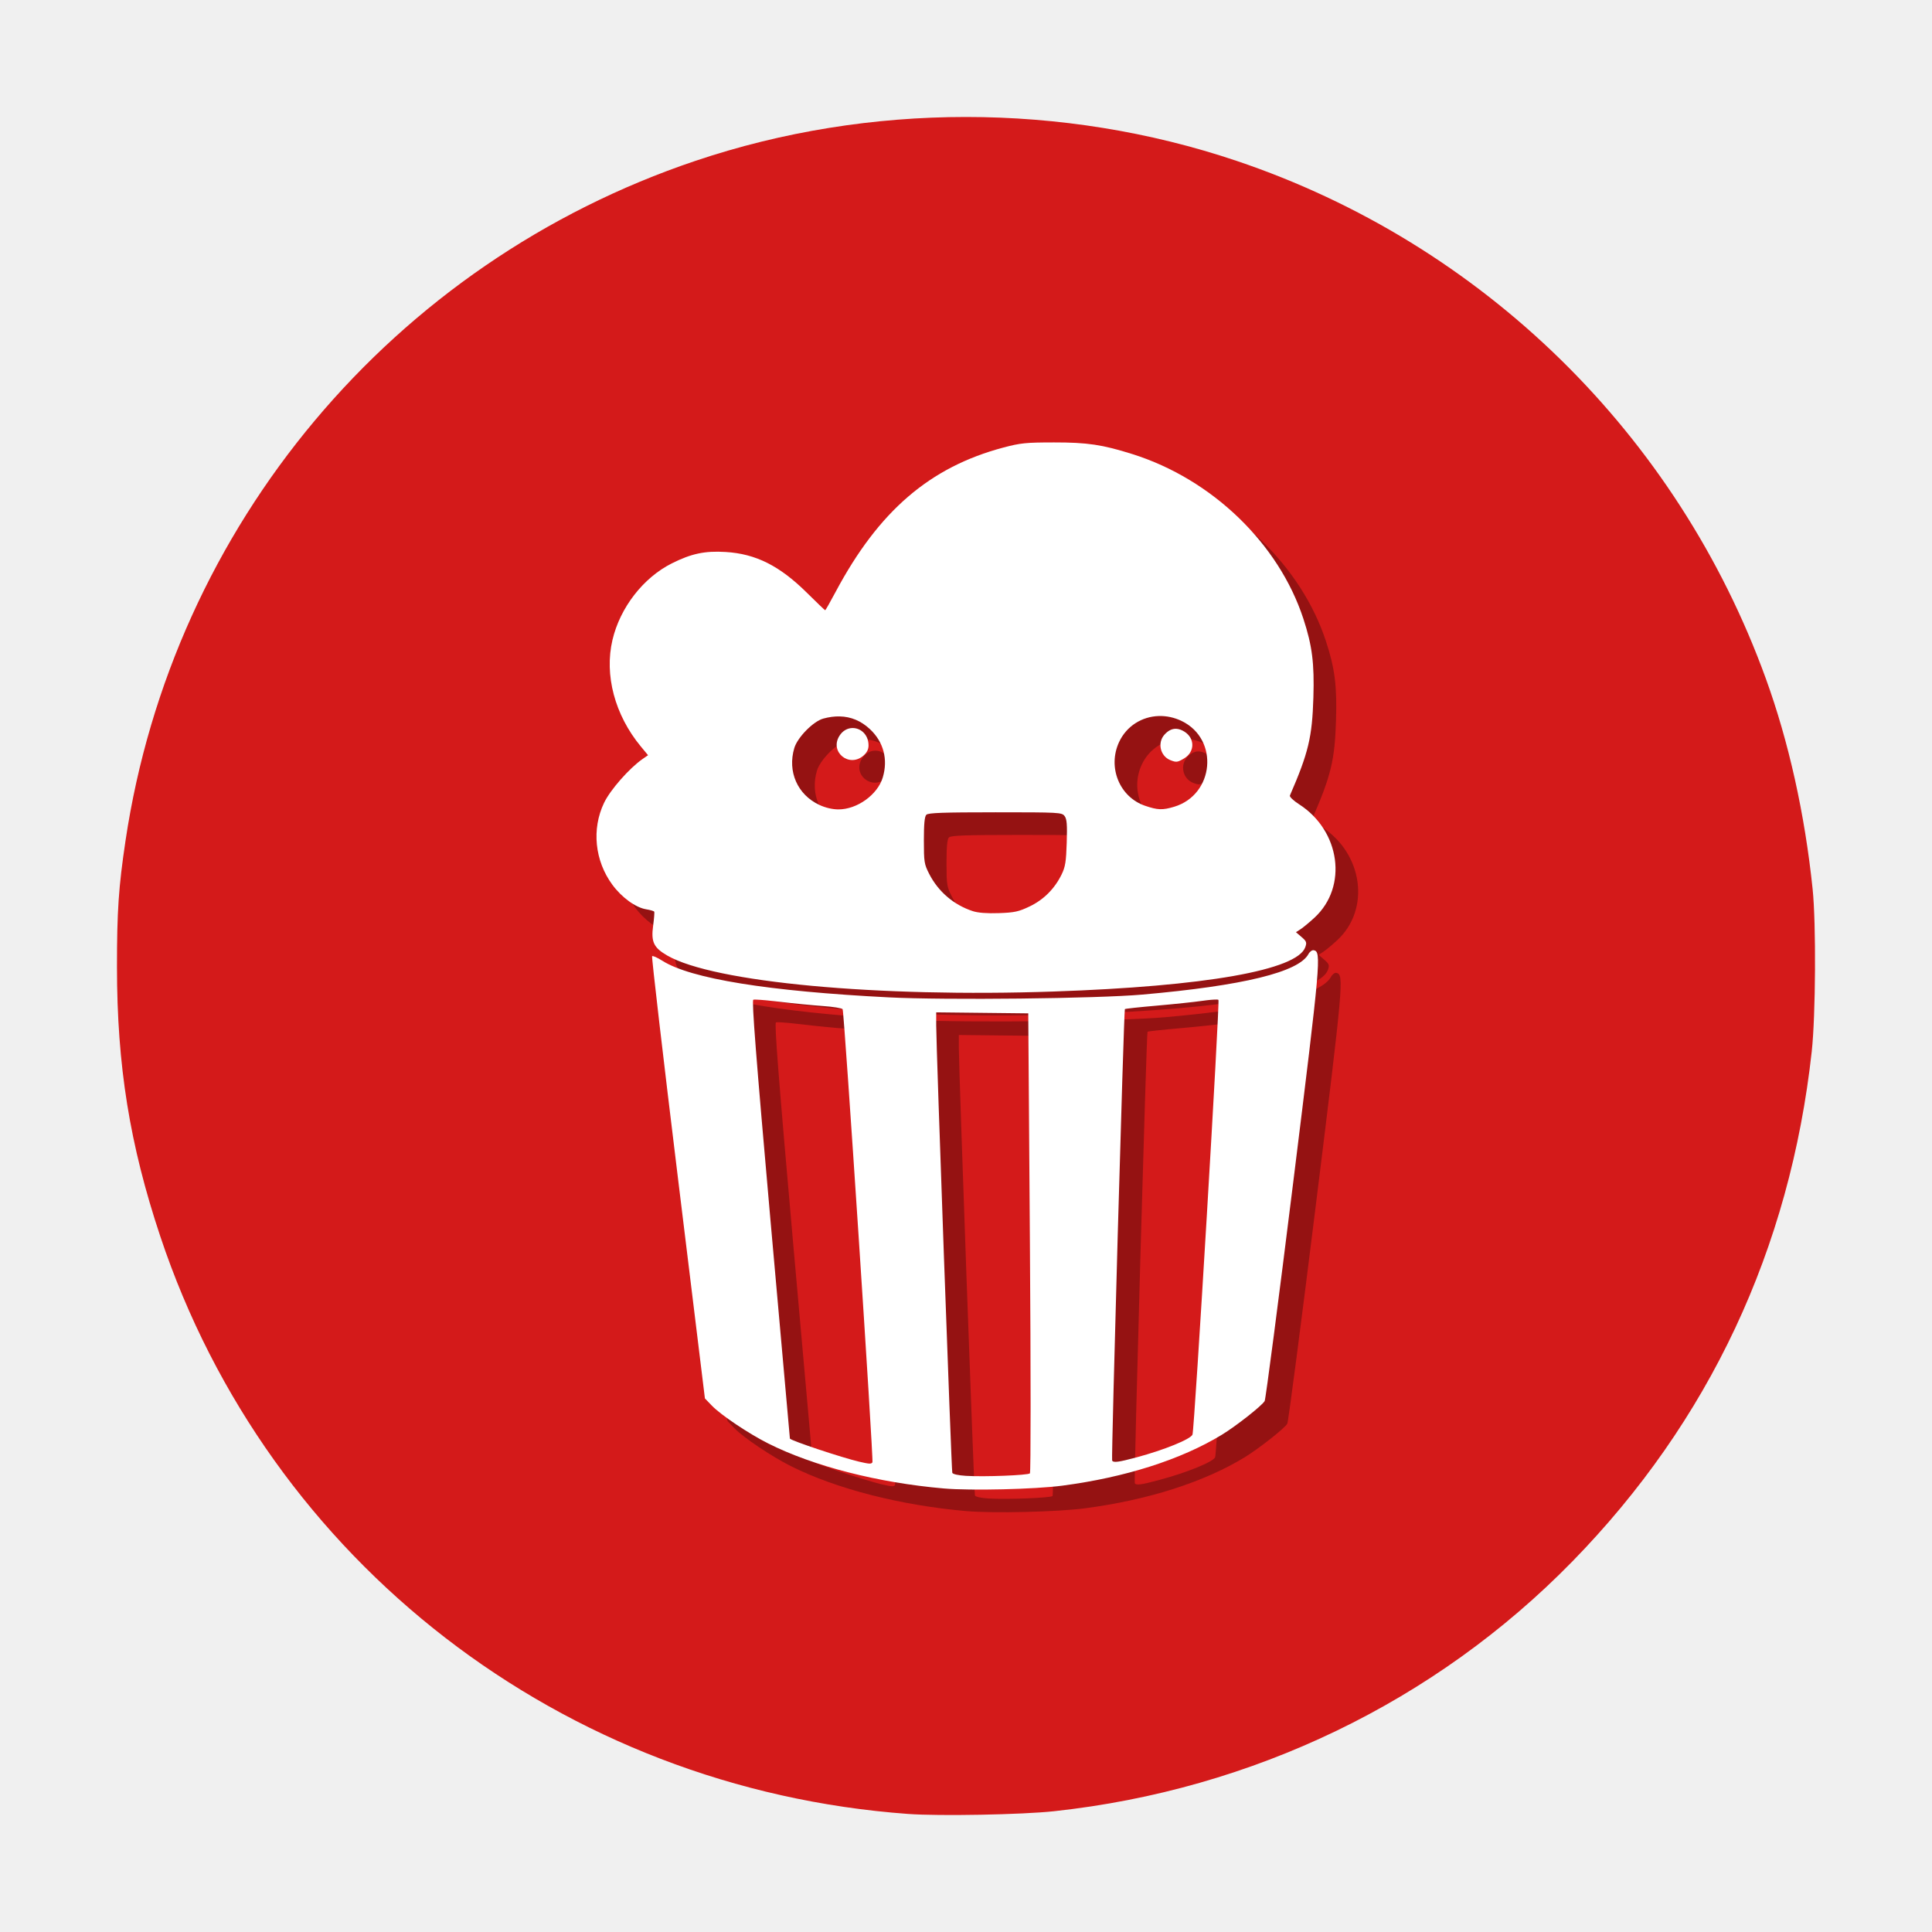
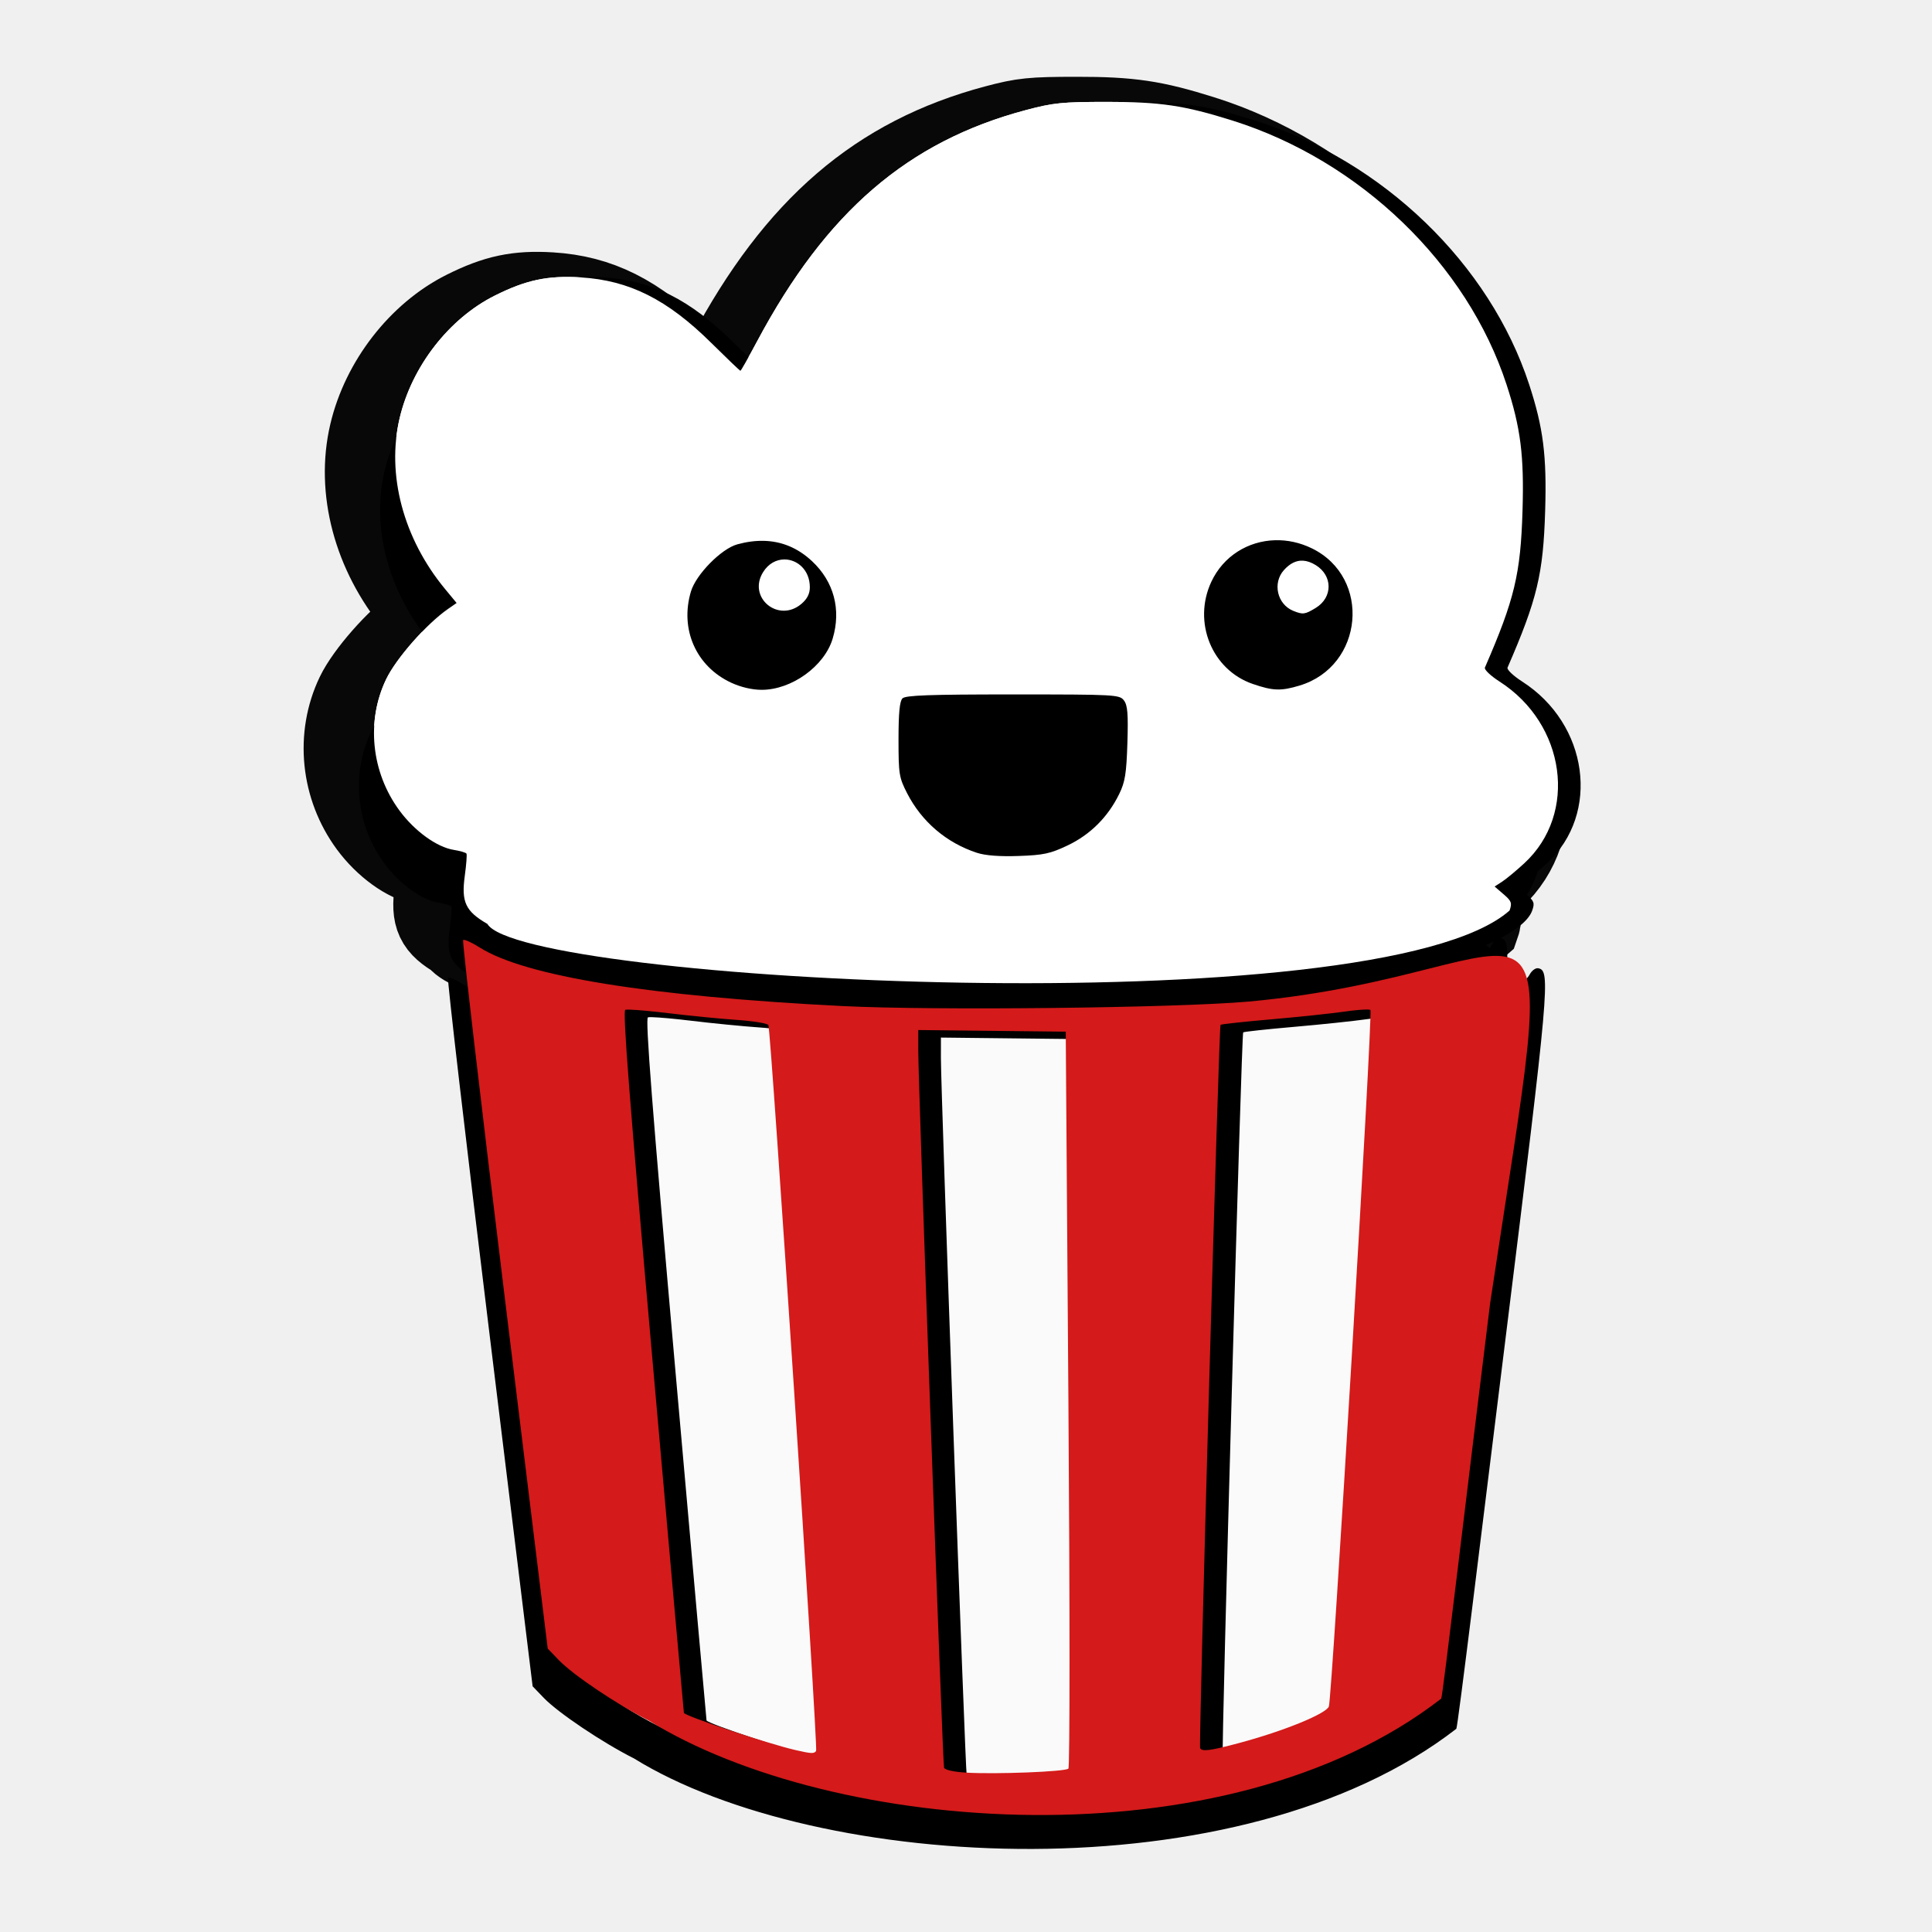
<svg xmlns="http://www.w3.org/2000/svg" id="svg2" version="1.1" width="512" height="512" viewBox="0 0 512 512">
  <defs id="defs6" />
-   <ellipse style="fill:#ffffff;fill-opacity:1;fill-rule:evenodd;stroke:none;stroke-width:0.488" id="path3773" cx="256" cy="256" rx="204.71" ry="207.581" />
-   <path id="path2988" d="M 240.656,480.714 C 149.074,474.038 71.255,413.935 42.48,327.652 34.374,303.345 31.007,282.41 31,256.269 30.995,241.489 31.426,235.122 33.257,222.84 45.721,139.248 104.084,69.621 184.32,42.62 c 46.041,-15.493 97.309,-15.493 143.35,0 65.159,21.927 116.797,72.419 140.279,137.167 6.101,16.821 10.362,35.992 12.421,55.872 0.939,9.068 0.803,33.49 -0.239,42.98 -5.752,52.383 -27.183,98.049 -63.422,135.142 -36.33,37.185 -84.707,60.508 -137.327,66.206 -8.517,0.922 -30.409,1.333 -38.727,0.727 z" style="fill:#d41a1a;fill-opacity:1;stroke-width:0.457" />
-   <path style="opacity:0.3;fill:#000000;fill-opacity:1;stroke:#585858;stroke-width:0;stroke-miterlimit:4;stroke-dasharray:none;stroke-opacity:1" d="m 285.288,123.247 c -7.411,0.006 -8.844,0.15 -13.404,1.363 -19.488,5.185 -33,16.81 -44.422,38.217 -1.438,2.696 -2.689,4.9 -2.777,4.9 -0.089,0 -2.276,-2.093 -4.861,-4.65 -7.231,-7.153 -13.539,-10.314 -21.543,-10.799 -5.481,-0.332 -9.046,0.423 -14.213,3.008 -7.585,3.795 -13.74,11.723 -15.756,20.297 -2.193,9.326 0.615,19.889 7.502,28.225 l 1.926,2.33 -1.424,0.986 c -3.537,2.452 -8.581,8.186 -10.232,11.631 -3.327,6.942 -2.473,15.367 2.197,21.709 2.507,3.403 6.18,6.065 8.988,6.514 1.057,0.169 2.002,0.448 2.102,0.619 0.099,0.171 -0.027,1.832 -0.281,3.691 -0.591,4.323 0.127,5.848 3.736,7.934 12.291,7.101 55.711,11.143 102.447,9.539 40.156,-1.378 64.502,-5.671 66.641,-11.75 0.44,-1.251 0.324,-1.565 -0.988,-2.693 l -1.484,-1.277 1.244,-0.807 c 0.684,-0.443 2.342,-1.819 3.684,-3.059 8.874,-8.199 6.845,-23.017 -4.113,-30.043 -1.473,-0.945 -2.562,-1.983 -2.422,-2.307 4.911,-11.308 5.907,-15.463 6.225,-25.973 0.275,-9.097 -0.31,-13.704 -2.641,-20.84 -6.524,-19.976 -24.214,-37.023 -45.318,-43.67 -7.982,-2.514 -11.941,-3.103 -20.811,-3.096 z m 27.826,72.508 c 2.021,-0.057 4.112,0.375 6.109,1.352 9.897,4.84 8.57,19.495 -2.055,22.691 -3.077,0.926 -4.387,0.881 -7.738,-0.27 -6.758,-2.32 -9.965,-10.215 -6.857,-16.885 1.99,-4.271 6.094,-6.763 10.541,-6.889 z m -84.611,0.102 c 3.016,0.06 5.695,1.183 8.031,3.367 3.617,3.382 4.848,8.01 3.408,12.812 -1.368,4.562 -6.779,8.465 -11.738,8.465 -1.585,0 -3.454,-0.437 -5.057,-1.184 -5.804,-2.701 -8.511,-8.845 -6.646,-15.086 0.843,-2.822 5.033,-7.078 7.68,-7.799 1.51,-0.412 2.951,-0.604 4.322,-0.576 z m 3.418,3.078 c -1.291,0.015 -2.601,0.671 -3.49,2.109 -2.61,4.224 2.58,8.477 6.369,5.219 0.939,-0.807 1.369,-1.663 1.369,-2.725 0,-2.875 -2.097,-4.629 -4.248,-4.604 z m 85.82,0.203 c -1.123,-0.061 -2.169,0.458 -3.156,1.562 -1.921,2.149 -1.106,5.668 1.562,6.744 1.583,0.638 1.922,0.594 3.705,-0.492 2.835,-1.728 2.835,-5.328 0,-7.078 -0.736,-0.454 -1.437,-0.7 -2.111,-0.736 z m -47.979,22.127 c 17.033,0 17.644,0.034 18.371,1.006 0.597,0.798 0.712,2.249 0.562,7.037 -0.156,5.019 -0.381,6.43 -1.342,8.402 -1.855,3.809 -4.775,6.732 -8.506,8.512 -2.901,1.384 -3.998,1.621 -8.139,1.766 -3.137,0.11 -5.515,-0.071 -6.904,-0.525 -5.04,-1.65 -9.135,-5.147 -11.551,-9.859 -1.325,-2.586 -1.418,-3.161 -1.418,-8.896 0,-4.361 0.189,-6.322 0.654,-6.787 0.512,-0.513 4.472,-0.654 18.271,-0.654 z m 84.398,36.557 c -0.432,-0.082 -1.063,0.37 -1.402,1.004 -2.564,4.789 -17.322,8.394 -43.986,10.746 -12.102,1.067 -52.055,1.507 -67.24,0.74 -31.917,-1.612 -52.479,-4.936 -59.994,-9.697 -1.324,-0.839 -2.549,-1.386 -2.721,-1.215 -0.172,0.172 2.906,26.611 6.84,58.754 l 7.152,58.443 1.855,1.926 c 2.38,2.47 9.709,7.388 14.904,10.002 11.979,6.026 29.155,10.429 46.549,11.932 7.159,0.619 24.061,0.221 31.377,-0.738 16.657,-2.184 31.451,-6.896 42.246,-13.455 3.814,-2.317 10.778,-7.801 11.412,-8.984 0.27,-0.504 3.669,-26.539 7.553,-57.855 7.304,-58.9 7.509,-61.214 5.455,-61.602 z m -25.693,13.07 c 0.236,0.008 0.387,0.034 0.43,0.076 0.424,0.424 -6.349,113.908 -6.877,115.219 -0.488,1.213 -7.5,4.066 -14.795,6.02 -4.84,1.296 -6.154,1.469 -6.498,0.854 -0.259,-0.462 3.097,-119.359 3.377,-119.639 0.11,-0.11 3.898,-0.521 8.42,-0.914 4.521,-0.393 9.986,-0.969 12.143,-1.281 1.617,-0.234 3.092,-0.359 3.801,-0.334 z m -122.086,0.016 c 1.199,0.036 3.651,0.256 6.314,0.578 3.551,0.429 8.671,0.934 11.377,1.119 2.706,0.186 5.062,0.568 5.236,0.85 0.416,0.673 8.233,119.523 7.896,120.066 -0.305,0.494 -0.784,0.473 -3.469,-0.148 -4.493,-1.039 -18.129,-5.582 -18.402,-6.131 -0.024,-0.049 -2.35,-26.186 -5.17,-58.082 -3.84,-43.441 -4.975,-58.05 -4.525,-58.223 0.083,-0.032 0.343,-0.041 0.742,-0.029 z m 47.725,3.373 12.195,0.135 12.197,0.135 0.438,60.74 c 0.249,34.528 0.249,60.923 0,61.166 -0.52,0.508 -12.051,0.957 -16.934,0.66 -2.04,-0.124 -3.506,-0.452 -3.635,-0.812 -0.231,-0.65 -4.267,-112.949 -4.264,-118.621 z" id="rect4154-3" />
-   <path style="opacity:1;fill:#ffffff;fill-opacity:1;stroke:#585858;stroke-width:0;stroke-miterlimit:4;stroke-dasharray:none;stroke-opacity:1" d="m 279.288,117.247 c -7.411,0.006 -8.844,0.15 -13.404,1.363 -19.488,5.185 -33,16.81 -44.422,38.217 -1.438,2.696 -2.689,4.9 -2.777,4.9 -0.089,0 -2.276,-2.093 -4.861,-4.65 -7.231,-7.153 -13.539,-10.314 -21.543,-10.799 -5.481,-0.332 -9.046,0.423 -14.213,3.008 -7.585,3.795 -13.74,11.723 -15.756,20.297 -2.193,9.326 0.615,19.889 7.502,28.225 l 1.926,2.33 -1.424,0.986 c -3.537,2.452 -8.581,8.186 -10.232,11.631 -3.327,6.942 -2.473,15.367 2.197,21.709 2.507,3.403 6.18,6.065 8.988,6.514 1.057,0.169 2.002,0.448 2.102,0.619 0.099,0.171 -0.027,1.832 -0.281,3.691 -0.591,4.323 0.127,5.848 3.736,7.934 12.291,7.101 55.711,11.143 102.447,9.539 40.156,-1.378 64.502,-5.671 66.641,-11.75 0.44,-1.251 0.324,-1.565 -0.988,-2.693 l -1.484,-1.277 1.244,-0.807 c 0.684,-0.443 2.342,-1.819 3.684,-3.059 8.874,-8.199 6.845,-23.017 -4.113,-30.043 -1.473,-0.945 -2.562,-1.983 -2.422,-2.307 4.911,-11.308 5.907,-15.463 6.225,-25.973 0.275,-9.097 -0.31,-13.704 -2.641,-20.84 -6.524,-19.976 -24.214,-37.023 -45.318,-43.67 -7.982,-2.514 -11.941,-3.103 -20.811,-3.096 z m 27.826,72.508 c 2.021,-0.057 4.112,0.375 6.109,1.352 9.897,4.84 8.57,19.495 -2.055,22.691 -3.077,0.926 -4.387,0.881 -7.738,-0.27 -6.758,-2.32 -9.965,-10.215 -6.857,-16.885 1.99,-4.271 6.094,-6.763 10.541,-6.889 z m -84.611,0.102 c 3.016,0.06 5.695,1.183 8.031,3.367 3.617,3.382 4.848,8.01 3.408,12.812 -1.368,4.562 -6.779,8.465 -11.738,8.465 -1.585,0 -3.454,-0.437 -5.057,-1.184 -5.804,-2.701 -8.511,-8.845 -6.646,-15.086 0.843,-2.822 5.033,-7.078 7.68,-7.799 1.51,-0.412 2.951,-0.604 4.322,-0.576 z m 3.418,3.078 c -1.291,0.015 -2.601,0.671 -3.49,2.109 -2.61,4.224 2.58,8.477 6.369,5.219 0.939,-0.807 1.369,-1.663 1.369,-2.725 0,-2.875 -2.097,-4.629 -4.248,-4.604 z m 85.82,0.203 c -1.123,-0.061 -2.169,0.458 -3.156,1.562 -1.921,2.149 -1.106,5.668 1.562,6.744 1.583,0.638 1.922,0.594 3.705,-0.492 2.835,-1.728 2.835,-5.328 0,-7.078 -0.736,-0.454 -1.437,-0.7 -2.111,-0.736 z m -47.979,22.127 c 17.033,0 17.644,0.034 18.371,1.006 0.597,0.798 0.712,2.249 0.562,7.037 -0.156,5.019 -0.381,6.43 -1.342,8.402 -1.855,3.809 -4.775,6.732 -8.506,8.512 -2.901,1.384 -3.998,1.621 -8.139,1.766 -3.137,0.11 -5.515,-0.071 -6.904,-0.525 -5.04,-1.65 -9.135,-5.147 -11.551,-9.859 -1.325,-2.586 -1.418,-3.161 -1.418,-8.896 0,-4.361 0.189,-6.322 0.654,-6.787 0.512,-0.513 4.472,-0.654 18.271,-0.654 z m 84.398,36.557 c -0.432,-0.082 -1.063,0.37 -1.402,1.004 -2.564,4.789 -17.322,8.394 -43.986,10.746 -12.102,1.067 -52.055,1.507 -67.24,0.74 -31.917,-1.612 -52.479,-4.936 -59.994,-9.697 -1.324,-0.839 -2.549,-1.386 -2.721,-1.215 -0.172,0.172 2.906,26.611 6.84,58.754 l 7.152,58.443 1.855,1.926 c 2.38,2.47 9.709,7.388 14.904,10.002 11.979,6.026 29.155,10.429 46.549,11.932 7.159,0.619 24.061,0.221 31.377,-0.738 16.657,-2.184 31.451,-6.896 42.246,-13.455 3.814,-2.317 10.778,-7.801 11.412,-8.984 0.27,-0.504 3.669,-26.539 7.553,-57.855 7.304,-58.9 7.509,-61.214 5.455,-61.602 z m -25.693,13.07 c 0.236,0.008 0.387,0.034 0.43,0.076 0.424,0.424 -6.349,113.908 -6.877,115.219 -0.488,1.213 -7.5,4.066 -14.795,6.02 -4.84,1.296 -6.154,1.469 -6.498,0.854 -0.259,-0.462 3.097,-119.359 3.377,-119.639 0.11,-0.11 3.898,-0.521 8.42,-0.914 4.521,-0.393 9.986,-0.969 12.143,-1.281 1.617,-0.234 3.092,-0.359 3.801,-0.334 z m -122.086,0.016 c 1.199,0.036 3.651,0.256 6.314,0.578 3.551,0.429 8.671,0.934 11.377,1.119 2.706,0.186 5.062,0.568 5.236,0.85 0.416,0.673 8.233,119.523 7.896,120.066 -0.305,0.494 -0.784,0.473 -3.469,-0.148 -4.493,-1.039 -18.129,-5.582 -18.402,-6.131 -0.024,-0.049 -2.35,-26.186 -5.17,-58.082 -3.84,-43.441 -4.975,-58.05 -4.525,-58.223 0.083,-0.032 0.343,-0.041 0.742,-0.029 z m 47.725,3.373 12.195,0.135 12.197,0.135 0.438,60.74 c 0.249,34.528 0.249,60.923 0,61.166 -0.52,0.508 -12.051,0.957 -16.934,0.66 -2.04,-0.124 -3.506,-0.452 -3.635,-0.812 -0.231,-0.65 -4.267,-112.949 -4.264,-118.621 z" id="rect4154" />
+   <path style="opacity:1;fill:#ffffff;fill-opacity:1;stroke:#080808;stroke-width:21.3;stroke-miterlimit:4;stroke-dasharray:none;stroke-opacity:1" d="m 285.31,31 c -11.872,0.01 -14.169,0.24 -21.475,2.184 -31.221,8.306 -52.869,26.932 -71.168,61.227 -2.304,4.319 -4.307,7.851 -4.45,7.851 -0.142,0 -3.646,-3.353 -7.788,-7.45 -11.584,-11.459 -21.691,-16.525 -34.514,-17.301 -8.781,-0.531 -14.492,0.678 -22.77,4.819 -12.152,6.079 -22.012,18.782 -25.242,32.517 -3.513,14.941 0.985,31.865 12.019,45.218 l 3.085,3.733 -2.281,1.58 c -5.667,3.928 -13.748,13.114 -16.393,18.634 -5.329,11.121 -3.963,24.62 3.52,34.78 4.016,5.452 9.9,9.716 14.4,10.435 1.693,0.271 3.208,0.718 3.367,0.992 0.159,0.274 -0.043,2.935 -0.451,5.914 -0.947,6.926 0.203,9.369 5.986,12.71 9.04,15.399 235.999,27.323 270.895,-3.542 0.705,-2.005 0.519,-2.508 -1.583,-4.315 l -2.378,-2.046 1.993,-1.292 c 1.097,-0.71 3.752,-2.914 5.901,-4.9 14.217,-13.136 10.966,-36.876 -6.59,-48.132 -2.361,-1.513 -4.105,-3.177 -3.88,-3.695 7.868,-18.117 9.464,-24.774 9.972,-41.611 0.44,-14.574 -0.497,-21.954 -4.231,-33.387 -10.452,-32.004 -38.793,-59.314 -72.604,-69.963 -12.789,-4.028 -19.131,-4.971 -33.34,-4.96 z" id="rect4154-3-2" />
+   <path style="opacity:1;fill:#ffffff;fill-opacity:1;stroke:none;stroke-width:0.9;stroke-miterlimit:4;stroke-dasharray:none;stroke-opacity:1" d="m 293.31,27 c -11.872,0.01 -14.169,0.24 -21.475,2.184 -31.221,8.306 -52.869,26.932 -71.168,61.227 -2.304,4.319 -4.307,7.851 -4.45,7.851 -0.142,0 -3.646,-3.353 -7.788,-7.45 -11.584,-11.459 -21.691,-16.525 -34.514,-17.301 -8.781,-0.531 -14.492,0.678 -22.77,4.819 -12.152,6.079 -22.012,18.782 -25.242,32.517 -3.513,14.941 0.985,31.865 12.019,45.218 l 3.085,3.733 -2.281,1.58 c -5.667,3.928 -13.748,13.114 -16.393,18.634 -5.329,11.121 -3.963,24.62 3.52,34.78 4.016,5.452 9.9,9.716 14.4,10.435 1.693,0.271 3.208,0.718 3.367,0.992 0.159,0.274 -0.043,2.935 -0.451,5.914 -0.947,6.926 0.203,9.369 5.986,12.71 9.04,15.399 235.999,27.323 270.895,-3.542 0.705,-2.005 0.519,-2.508 -1.583,-4.315 l -2.378,-2.046 1.993,-1.292 c 1.097,-0.71 3.752,-2.914 5.901,-4.9 14.217,-13.136 10.966,-36.876 -6.59,-48.132 -2.361,-1.513 -4.105,-3.177 -3.88,-3.695 7.868,-18.117 9.464,-24.774 9.972,-41.611 0.44,-14.574 -0.497,-21.954 -4.231,-33.387 -10.452,-32.004 -38.793,-59.314 -72.604,-69.963 -12.789,-4.028 -19.131,-4.971 -33.34,-4.96 z" id="rect4154-3-6" />
+   <path id="rect4154-5-5" d="m 289.31,41 c -11.872,0.01 -14.169,0.24 -21.475,2.184 -31.221,8.306 -52.869,26.932 -71.168,61.227 -2.304,4.319 -4.307,7.851 -4.45,7.851 -0.142,0 -3.646,-3.353 -7.788,-7.45 -11.584,-11.459 -21.691,-16.525 -34.514,-17.301 -8.781,-0.531 -14.492,0.678 -22.77,4.819 -12.152,6.079 -22.012,18.782 -25.242,32.517 -3.513,14.941 0.985,31.865 12.019,45.218 l 3.085,3.733 -2.281,1.58 c -5.667,3.928 -13.748,13.114 -16.393,18.634 -5.329,11.121 -3.963,24.62 3.52,34.78 4.016,5.452 9.9,9.716 14.4,10.435 1.693,0.271 3.208,0.718 3.367,0.992 0.159,0.274 -0.043,2.935 -0.451,5.914 -0.947,6.926 0.203,9.369 5.986,12.71 19.692,11.377 89.254,17.853 164.13,15.282 64.333,-2.208 103.338,-9.085 106.764,-18.825 0.705,-2.005 0.519,-2.508 -1.583,-4.315 l -2.378,-2.046 1.993,-1.292 c 1.097,-0.71 3.752,-2.914 5.901,-4.9 14.217,-13.136 10.966,-36.876 -6.59,-48.132 -2.361,-1.513 -4.105,-3.177 -3.88,-3.695 7.868,-18.117 9.464,-24.774 9.972,-41.611 0.44,-14.574 -0.497,-21.954 -4.231,-33.387 -10.452,-32.004 -38.793,-59.314 -72.604,-69.963 -12.789,-4.028 -19.131,-4.971 -33.34,-4.96 z m 44.58,116.164 c 3.238,-0.091 6.588,0.601 9.788,2.165 15.855,7.753 13.73,31.234 -3.292,36.354 -4.93,1.483 -7.028,1.411 -12.397,-0.432 -10.826,-3.716 -15.964,-16.366 -10.986,-27.051 3.188,-6.843 9.763,-10.836 16.888,-11.036 z m -135.555,0.163 c 4.833,0.097 9.124,1.895 12.867,5.395 5.795,5.418 7.767,12.832 5.46,20.527 -2.191,7.309 -10.861,13.561 -18.806,13.561 -2.54,0 -5.533,-0.701 -8.101,-1.896 -9.298,-4.328 -13.635,-14.171 -10.648,-24.169 1.351,-4.521 8.064,-11.339 12.304,-12.494 2.42,-0.659 4.728,-0.967 6.925,-0.923 z m 5.476,4.931 c -2.068,0.025 -4.167,1.075 -5.592,3.379 -4.182,6.767 4.133,13.58 10.204,8.361 1.504,-1.293 2.194,-2.664 2.194,-4.365 0,-4.606 -3.359,-7.416 -6.806,-7.375 z m 137.492,0.325 c -1.8,-0.098 -3.474,0.734 -5.057,2.503 -3.078,3.443 -1.773,9.08 2.503,10.805 2.536,1.023 3.079,0.952 5.936,-0.789 4.542,-2.768 4.542,-8.536 0,-11.34 -1.179,-0.728 -2.303,-1.121 -3.383,-1.18 z m -76.866,35.449 c 27.288,0 28.268,0.054 29.432,1.611 0.956,1.278 1.14,3.603 0.901,11.274 -0.251,8.041 -0.611,10.301 -2.15,13.461 -2.972,6.103 -7.65,10.785 -13.627,13.637 -4.648,2.217 -6.405,2.597 -13.039,2.829 -5.026,0.176 -8.835,-0.113 -11.061,-0.842 -8.074,-2.643 -14.636,-8.245 -18.505,-15.796 -2.123,-4.143 -2.272,-5.064 -2.272,-14.253 0,-6.986 0.303,-10.128 1.048,-10.874 0.82,-0.821 7.165,-1.048 29.273,-1.048 z m 143.214,58.567 c -0.692,-0.131 -1.702,0.592 -2.247,1.608 -4.108,7.673 -35.752,13.449 -78.47,17.216 -19.389,1.71 -83.397,2.415 -107.725,1.186 -51.134,-2.583 -84.077,-7.908 -96.116,-15.536 -2.122,-1.344 -4.084,-2.221 -4.359,-1.946 -0.275,0.275 4.656,42.633 10.958,94.129 l 11.459,93.632 2.973,3.085 c 3.813,3.957 15.555,11.837 23.878,16.024 48.599,30.085 160.728,36.513 217.941,-7.852 0.432,-0.808 6.747,-52.684 12.969,-102.855 11.702,-94.363 12.03,-98.07 8.74,-98.691 z m -49.163,20.94 c 0.378,0.013 0.62,0.054 0.688,0.122 0.68,0.679 -10.172,182.492 -11.018,184.591 -0.783,1.943 -12.015,6.514 -23.703,9.644 -7.753,2.076 -9.859,2.353 -10.41,1.367 -0.414,-0.74 4.962,-191.225 5.41,-191.672 0.176,-0.176 6.246,-0.835 13.489,-1.464 7.244,-0.63 15.999,-1.552 19.454,-2.053 2.591,-0.375 4.954,-0.575 6.089,-0.535 z m -195.593,0.025 c 1.921,0.058 5.85,0.411 10.116,0.926 5.689,0.688 13.891,1.496 18.227,1.793 4.336,0.297 8.11,0.91 8.389,1.361 44.188,147.387 -13.814,279.912 -30.671,89.245 -6.152,-69.596 -7.971,-93.002 -7.25,-93.278 0.132,-0.051 0.549,-0.066 1.189,-0.047 z m 76.459,5.404 19.538,0.216 19.541,0.216 0.701,97.311 c 0.399,55.317 0.399,97.604 0,97.994 -0.832,0.813 -19.308,1.534 -27.129,1.058 -3.269,-0.199 -5.618,-0.724 -5.823,-1.302 -0.37,-1.041 -6.837,-180.954 -6.831,-190.042 z" style="opacity:1;fill:#000000;fill-opacity:1;stroke:#585858;stroke-width:0;stroke-miterlimit:4;stroke-dasharray:none;stroke-opacity:1" />
+   <path style="fill:#fafafa;fill-opacity:1;stroke-width:0.732" d="m 401.44,256.05 c -50.587,17.432 -156.325,26.172 -273.376,3.764 l 24.279,181.543 c 35.364,39.76 171.392,54.744 228.01,-3.771 z" id="path2988" />
+   <path id="rect4154-5" d="m 299.31,27 c -11.872,0.01 -14.169,0.24 -21.475,2.184 -31.221,8.306 -52.869,26.932 -71.168,61.227 -2.304,4.319 -4.307,7.851 -4.45,7.851 -0.142,0 -3.646,-3.353 -7.788,-7.45 -11.584,-11.459 -21.691,-16.525 -34.514,-17.301 -8.781,-0.531 -14.492,0.678 -22.77,4.819 -12.152,6.079 -22.012,18.782 -25.242,32.517 -3.513,14.941 0.985,31.865 12.019,45.218 l 3.085,3.733 -2.281,1.58 c -5.667,3.928 -13.748,13.114 -16.393,18.634 -5.329,11.121 -3.963,24.62 3.52,34.78 4.016,5.452 9.9,9.716 14.4,10.435 1.693,0.271 3.208,0.718 3.367,0.992 0.159,0.274 -0.043,2.935 -0.451,5.914 -0.947,6.926 0.203,15.369 5.986,18.71 19.692,11.377 89.254,17.853 164.13,15.282 64.333,-2.208 103.338,-15.085 106.764,-24.825 0.705,-2.005 0.519,-2.508 -1.583,-4.315 l -2.378,-2.046 1.993,-1.292 c 1.097,-0.71 3.752,-2.914 5.901,-4.9 14.217,-13.136 10.966,-36.876 -6.59,-48.132 -2.361,-1.513 -4.105,-3.177 -3.88,-3.695 7.868,-18.117 9.464,-24.774 9.972,-41.611 0.44,-14.574 -0.497,-21.954 -4.231,-33.387 -10.452,-32.004 -38.793,-59.314 -72.604,-69.963 -12.789,-4.028 -19.131,-4.971 -33.34,-4.96 z m 44.58,116.164 c 3.238,-0.091 6.588,0.601 9.788,2.165 15.855,7.753 13.73,31.234 -3.292,36.354 -4.93,1.483 -7.028,1.411 -12.397,-0.432 -10.826,-3.716 -15.964,-16.366 -10.986,-27.051 3.188,-6.843 9.763,-10.836 16.888,-11.036 z m -135.555,0.163 c 4.833,0.097 9.124,1.895 12.867,5.395 5.795,5.418 7.767,12.832 5.46,20.527 -2.191,7.309 -10.861,13.561 -18.806,13.561 -2.54,0 -5.533,-0.701 -8.101,-1.896 -9.298,-4.328 -13.635,-14.171 -10.648,-24.169 1.351,-4.521 8.064,-11.339 12.304,-12.494 2.42,-0.659 4.728,-0.967 6.925,-0.923 z m 5.476,4.931 c -2.068,0.025 -4.167,1.075 -5.592,3.379 -4.182,6.767 4.133,13.58 10.204,8.361 1.504,-1.293 2.194,-2.664 2.194,-4.365 0,-4.606 -3.359,-7.416 -6.806,-7.375 z m 137.492,0.325 c -1.8,-0.098 -3.474,0.734 -5.057,2.503 -3.078,3.443 -1.773,9.08 2.503,10.805 2.536,1.023 3.079,0.952 5.936,-0.789 4.542,-2.768 4.542,-8.536 0,-11.34 -1.179,-0.728 -2.303,-1.121 -3.383,-1.18 z m -76.866,35.449 c 27.288,0 28.268,0.054 29.432,1.611 0.956,1.278 1.14,3.603 0.901,11.274 -0.251,8.041 -0.611,10.301 -2.15,13.461 -2.972,6.103 -7.65,10.785 -13.627,13.637 -4.648,2.217 -6.405,2.597 -13.039,2.829 -5.026,0.176 -8.835,-0.113 -11.061,-0.842 -8.074,-2.643 -14.636,-8.245 -18.505,-15.796 -2.123,-4.143 -2.272,-5.064 -2.272,-14.253 0,-6.986 0.303,-10.128 1.048,-10.874 0.82,-0.821 7.165,-1.048 29.273,-1.048 z m 123.214,64.567 c -0.692,-0.131 -1.702,0.592 -2.247,1.608 -4.108,7.673 -15.752,13.449 -58.47,17.216 -19.389,1.71 -83.397,2.415 -107.725,1.186 -51.134,-2.583 -84.077,-7.908 -96.116,-15.536 -2.122,-1.344 -4.084,-2.221 -4.359,-1.946 -0.275,0.275 4.656,42.633 10.958,94.129 l 11.459,93.632 2.973,3.085 c 3.813,3.957 15.555,11.837 23.878,16.024 48.599,30.085 140.728,38.513 197.941,-5.852 0.432,-0.808 6.747,-54.684 12.969,-104.855 11.702,-94.363 12.03,-98.07 8.74,-98.691 z m -29.163,20.94 c 0.378,0.013 0.62,0.054 0.688,0.122 0.68,0.679 -10.172,182.492 -11.018,184.591 -0.783,1.943 -12.015,6.514 -23.703,9.644 -7.753,2.076 -9.859,2.353 -10.41,1.367 -0.414,-0.74 4.962,-191.225 5.41,-191.672 0.176,-0.176 6.246,-0.835 13.489,-1.464 7.244,-0.63 15.999,-1.552 19.454,-2.053 2.591,-0.375 4.954,-0.575 6.089,-0.535 z m -195.593,0.025 c 1.921,0.058 5.85,0.411 10.116,0.926 5.689,0.688 13.891,1.496 18.227,1.793 4.336,0.297 8.11,0.91 8.389,1.361 0.667,1.079 13.19,191.486 12.651,192.358 -0.489,0.791 -1.256,0.757 -5.557,-0.238 -7.199,-1.665 -29.045,-8.944 -29.482,-9.822 -0.039,-0.079 -3.766,-41.952 -8.283,-93.053 -6.152,-69.596 -7.971,-93.002 -7.25,-93.278 0.132,-0.051 0.549,-0.066 1.189,-0.047 z m 76.459,5.404 19.538,0.216 19.541,0.216 0.701,97.311 c 0.399,55.317 0.399,97.604 0,97.994 -0.832,0.813 -19.308,1.534 -27.129,1.058 -3.269,-0.199 -5.618,-0.724 -5.823,-1.302 -0.37,-1.041 -6.837,-180.954 -6.831,-190.042 z" style="opacity:1;fill:#000000;fill-opacity:1;stroke:#585858;stroke-width:0;stroke-miterlimit:4;stroke-dasharray:none;stroke-opacity:1" />
+   <ellipse style="fill-rule:evenodd;stroke-width:1.602" id="path4543" cx="272.292" cy="182.792" rx="103.62" ry="57.567" />
+   <path style="opacity:1;fill:#d41a1a;fill-opacity:1;stroke:none;stroke-width:0;stroke-miterlimit:4;stroke-dasharray:none;stroke-opacity:1" d="m 330.934,265.425 c -19.389,1.71 -83.397,2.415 -107.725,1.186 -51.134,-2.583 -84.077,-7.908 -96.116,-15.536 -2.122,-1.344 -4.084,-2.221 -4.359,-1.946 -0.275,0.275 4.656,42.633 10.958,94.129 l 11.459,93.632 2.973,3.085 c 3.813,3.957 15.555,11.837 23.878,16.024 48.599,30.085 152.728,38.513 209.941,-5.852 0.432,-0.808 6.747,-54.684 12.969,-104.855 19.24,-128.045 19.468,-87.506 -63.977,-79.867 z m 31.554,2.115 c 0.378,0.013 0.62,0.054 0.688,0.122 0.68,0.679 -10.172,182.492 -11.018,184.591 -0.783,1.943 -12.015,6.514 -23.703,9.644 -7.753,2.076 -9.859,2.353 -10.41,1.367 -0.414,-0.74 4.962,-191.225 5.41,-191.672 0.176,-0.176 6.246,-0.835 13.489,-1.464 7.244,-0.63 15.999,-1.552 19.454,-2.053 2.591,-0.375 4.954,-0.575 6.089,-0.535 z m -195.593,0.025 c 1.921,0.058 5.85,0.411 10.116,0.926 5.689,0.688 13.891,1.496 18.227,1.793 4.336,0.297 8.11,0.91 8.389,1.361 0.667,1.079 13.19,191.486 12.651,192.358 -0.489,0.791 -1.256,0.757 -5.557,-0.238 -7.199,-1.665 -29.045,-8.944 -29.482,-9.822 -0.039,-0.079 -3.766,-41.952 -8.283,-93.053 -6.152,-69.596 -7.971,-93.002 -7.25,-93.278 0.132,-0.051 0.549,-0.066 1.189,-0.047 z m 76.459,5.404 19.538,0.216 19.541,0.216 0.701,97.311 c 0.399,55.317 0.399,97.604 0,97.994 -0.832,0.813 -19.308,1.534 -27.129,1.058 -3.269,-0.199 -5.618,-0.724 -5.823,-1.302 -0.37,-1.041 -6.837,-180.954 -6.831,-190.042 z" id="rect4154" />
+   <path style="opacity:1;fill:#ffffff;fill-opacity:1;stroke:none;stroke-width:0.6;stroke-miterlimit:4;stroke-dasharray:none;stroke-opacity:1" d="m 293.31,27 c -11.872,0.01 -14.169,0.24 -21.475,2.184 -31.221,8.306 -52.869,26.932 -71.168,61.227 -2.304,4.319 -4.307,7.851 -4.45,7.851 -0.142,0 -3.646,-3.353 -7.788,-7.45 -11.584,-11.459 -21.691,-16.525 -34.514,-17.301 -8.781,-0.531 -14.492,0.678 -22.77,4.819 -12.152,6.079 -22.012,18.782 -25.242,32.517 -3.513,14.941 0.985,31.865 12.019,45.218 l 3.085,3.733 -2.281,1.58 c -5.667,3.928 -13.748,13.114 -16.393,18.634 -5.329,11.121 -3.963,24.62 3.52,34.78 4.016,5.452 9.9,9.716 14.4,10.435 1.693,0.271 3.208,0.718 3.367,0.992 0.159,0.274 -0.043,2.935 -0.451,5.914 -0.947,6.926 0.203,9.369 5.986,12.71 9.04,15.399 235.999,27.323 270.895,-3.542 0.705,-2.005 0.519,-2.508 -1.583,-4.315 l -2.378,-2.046 1.993,-1.292 c 1.097,-0.71 3.752,-2.914 5.901,-4.9 14.217,-13.136 10.966,-36.876 -6.59,-48.132 -2.361,-1.513 -4.105,-3.177 -3.88,-3.695 7.868,-18.117 9.464,-24.774 9.972,-41.611 0.44,-14.574 -0.497,-21.954 -4.231,-33.387 -10.452,-32.004 -38.793,-59.314 -72.604,-69.963 -12.789,-4.028 -19.131,-4.971 -33.34,-4.96 z m 44.58,116.164 c 3.238,-0.091 6.588,0.601 9.788,2.165 15.855,7.753 13.73,31.234 -3.292,36.354 -4.93,1.483 -7.028,1.411 -12.397,-0.432 -10.826,-3.716 -15.964,-16.366 -10.986,-27.051 3.188,-6.843 9.763,-10.836 16.888,-11.036 z m -135.555,0.163 c 4.833,0.097 9.124,1.895 12.867,5.395 5.795,5.418 7.767,12.832 5.46,20.527 -2.191,7.309 -10.861,13.561 -18.806,13.561 -2.54,0 -5.533,-0.701 -8.101,-1.896 -9.298,-4.328 -13.635,-14.171 -10.648,-24.169 1.351,-4.521 8.064,-11.339 12.304,-12.494 2.42,-0.659 4.728,-0.967 6.925,-0.923 z m 5.476,4.931 c -2.068,0.025 -4.167,1.075 -5.592,3.379 -4.182,6.767 4.133,13.58 10.204,8.361 1.504,-1.293 2.193,-2.664 2.193,-4.365 0,-4.606 -3.359,-7.416 -6.806,-7.375 z m 137.492,0.325 c -1.8,-0.098 -3.474,0.734 -5.057,2.503 -3.078,3.443 -1.773,9.08 2.503,10.805 2.536,1.023 3.079,0.952 5.936,-0.789 4.542,-2.768 4.542,-8.536 0,-11.34 -1.179,-0.728 -2.303,-1.121 -3.383,-1.18 z m -76.866,35.449 c 27.288,0 28.268,0.054 29.432,1.611 0.956,1.278 1.14,3.603 0.901,11.274 -0.251,8.041 -0.611,10.301 -2.15,13.461 -2.972,6.103 -7.65,10.785 -13.627,13.637 -4.648,2.217 -6.405,2.597 -13.039,2.829 -5.026,0.176 -8.835,-0.113 -11.061,-0.842 -8.074,-2.643 -14.636,-8.245 -18.505,-15.796 -2.123,-4.143 -2.272,-5.064 -2.272,-14.253 0,-6.986 0.303,-10.128 1.048,-10.874 0.82,-0.821 7.165,-1.048 29.273,-1.048 z" id="rect4154-3" />
</svg>
